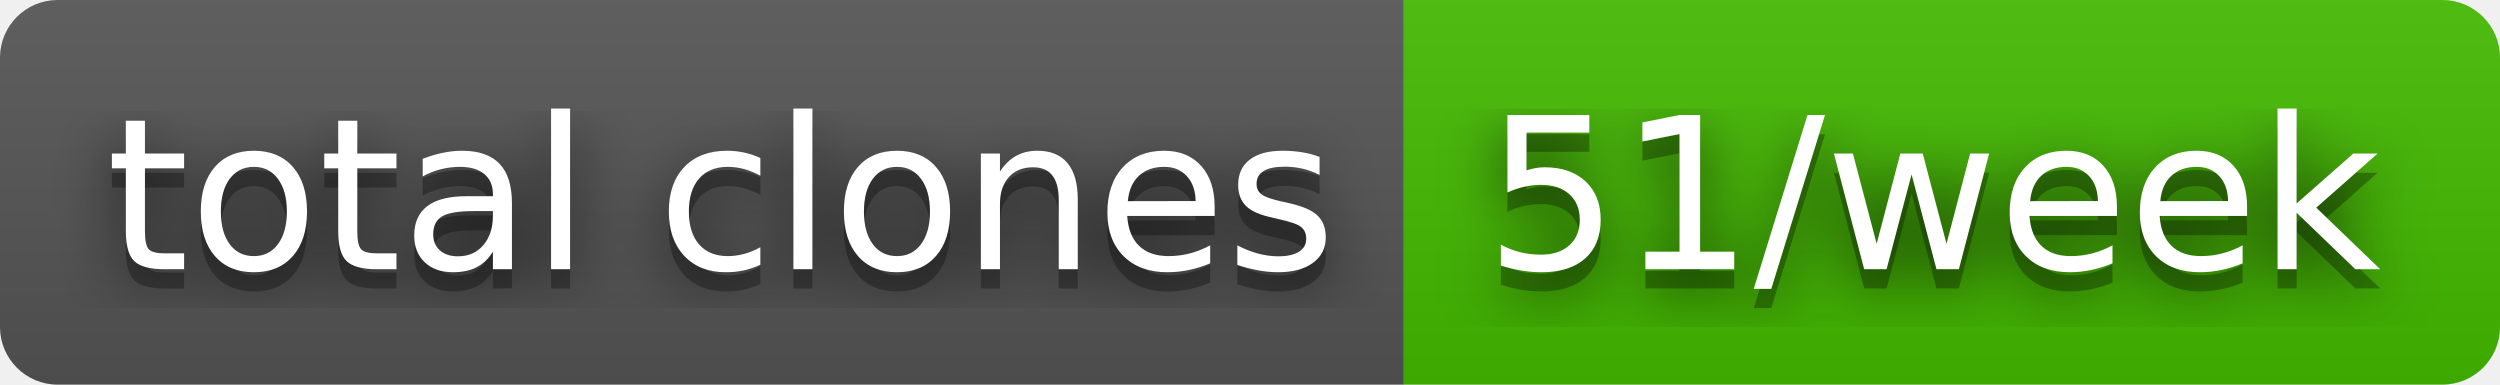
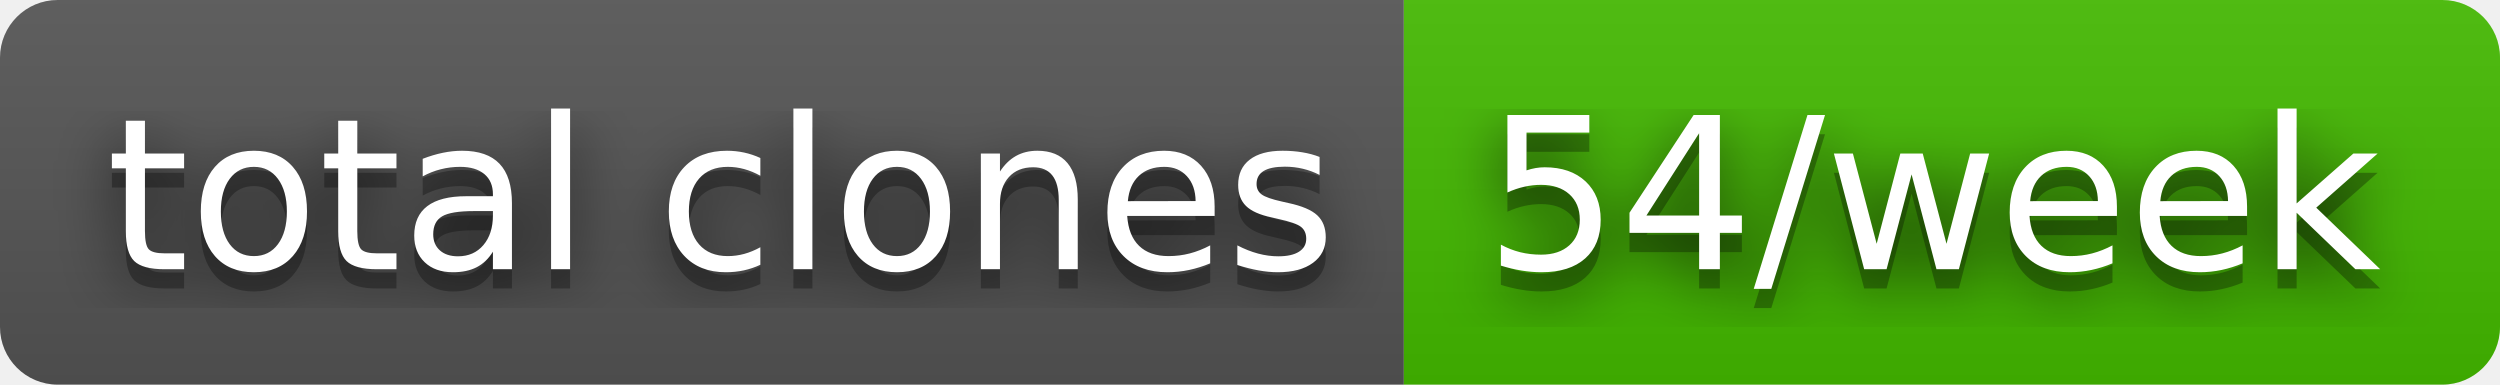
- <svg xmlns="http://www.w3.org/2000/svg" width="130" height="20" role="img" aria-label="total clones: 51/week">
+ <svg xmlns="http://www.w3.org/2000/svg" width="130" height="20" role="img" aria-label="total clones: 54/week">
  <filter id="blur">
    <feGaussianBlur stdDeviation="16" />
  </filter>
  <linearGradient id="s" x2="0" y2="100%">
    <stop offset="0" stop-color="#bbb" stop-opacity=".1" />
    <stop offset="1" stop-opacity=".1" />
  </linearGradient>
  <clipPath id="r">
    <rect width="130" height="20" rx="3" />
  </clipPath>
  <g clip-path="url(#r)">
    <rect width="73" height="20" fill="#555" />
    <rect x="73" width="57" height="20" fill="#4b0" />
    <rect width="130" height="20" fill="url(#s)" />
  </g>
  <g fill="#fff" text-anchor="middle" font-family="Verdana,Geneva,DejaVu Sans,sans-serif" text-rendering="geometricPrecision" font-size="110">
    <g transform="scale(.1)">
      <g aria-hidden="true" fill="#010101">
        <text x="375" y="150" fill-opacity=".8" filter="url(#blur)" textLength="630">total clones</text>
        <text x="375" y="150" fill-opacity=".3" textLength="630">total clones</text>
      </g>
      <text x="375" y="140" textLength="630">total clones</text>
    </g>
    <g transform="scale(.1)">
      <g aria-hidden="true" fill="#010101">
-         <text x="1005" y="150" fill-opacity=".8" filter="url(#blur)" textLength="470">51/week</text>
-         <text x="1005" y="150" fill-opacity=".3" textLength="470">51/week</text>
+         <text x="1005" y="150" fill-opacity=".8" filter="url(#blur)" textLength="470">54/week</text>
+         <text x="1005" y="150" fill-opacity=".3" textLength="470">54/week</text>
      </g>
-       <text x="1005" y="140" textLength="470">51/week</text>
+       <text x="1005" y="140" textLength="470">54/week</text>
    </g>
  </g>
</svg>
